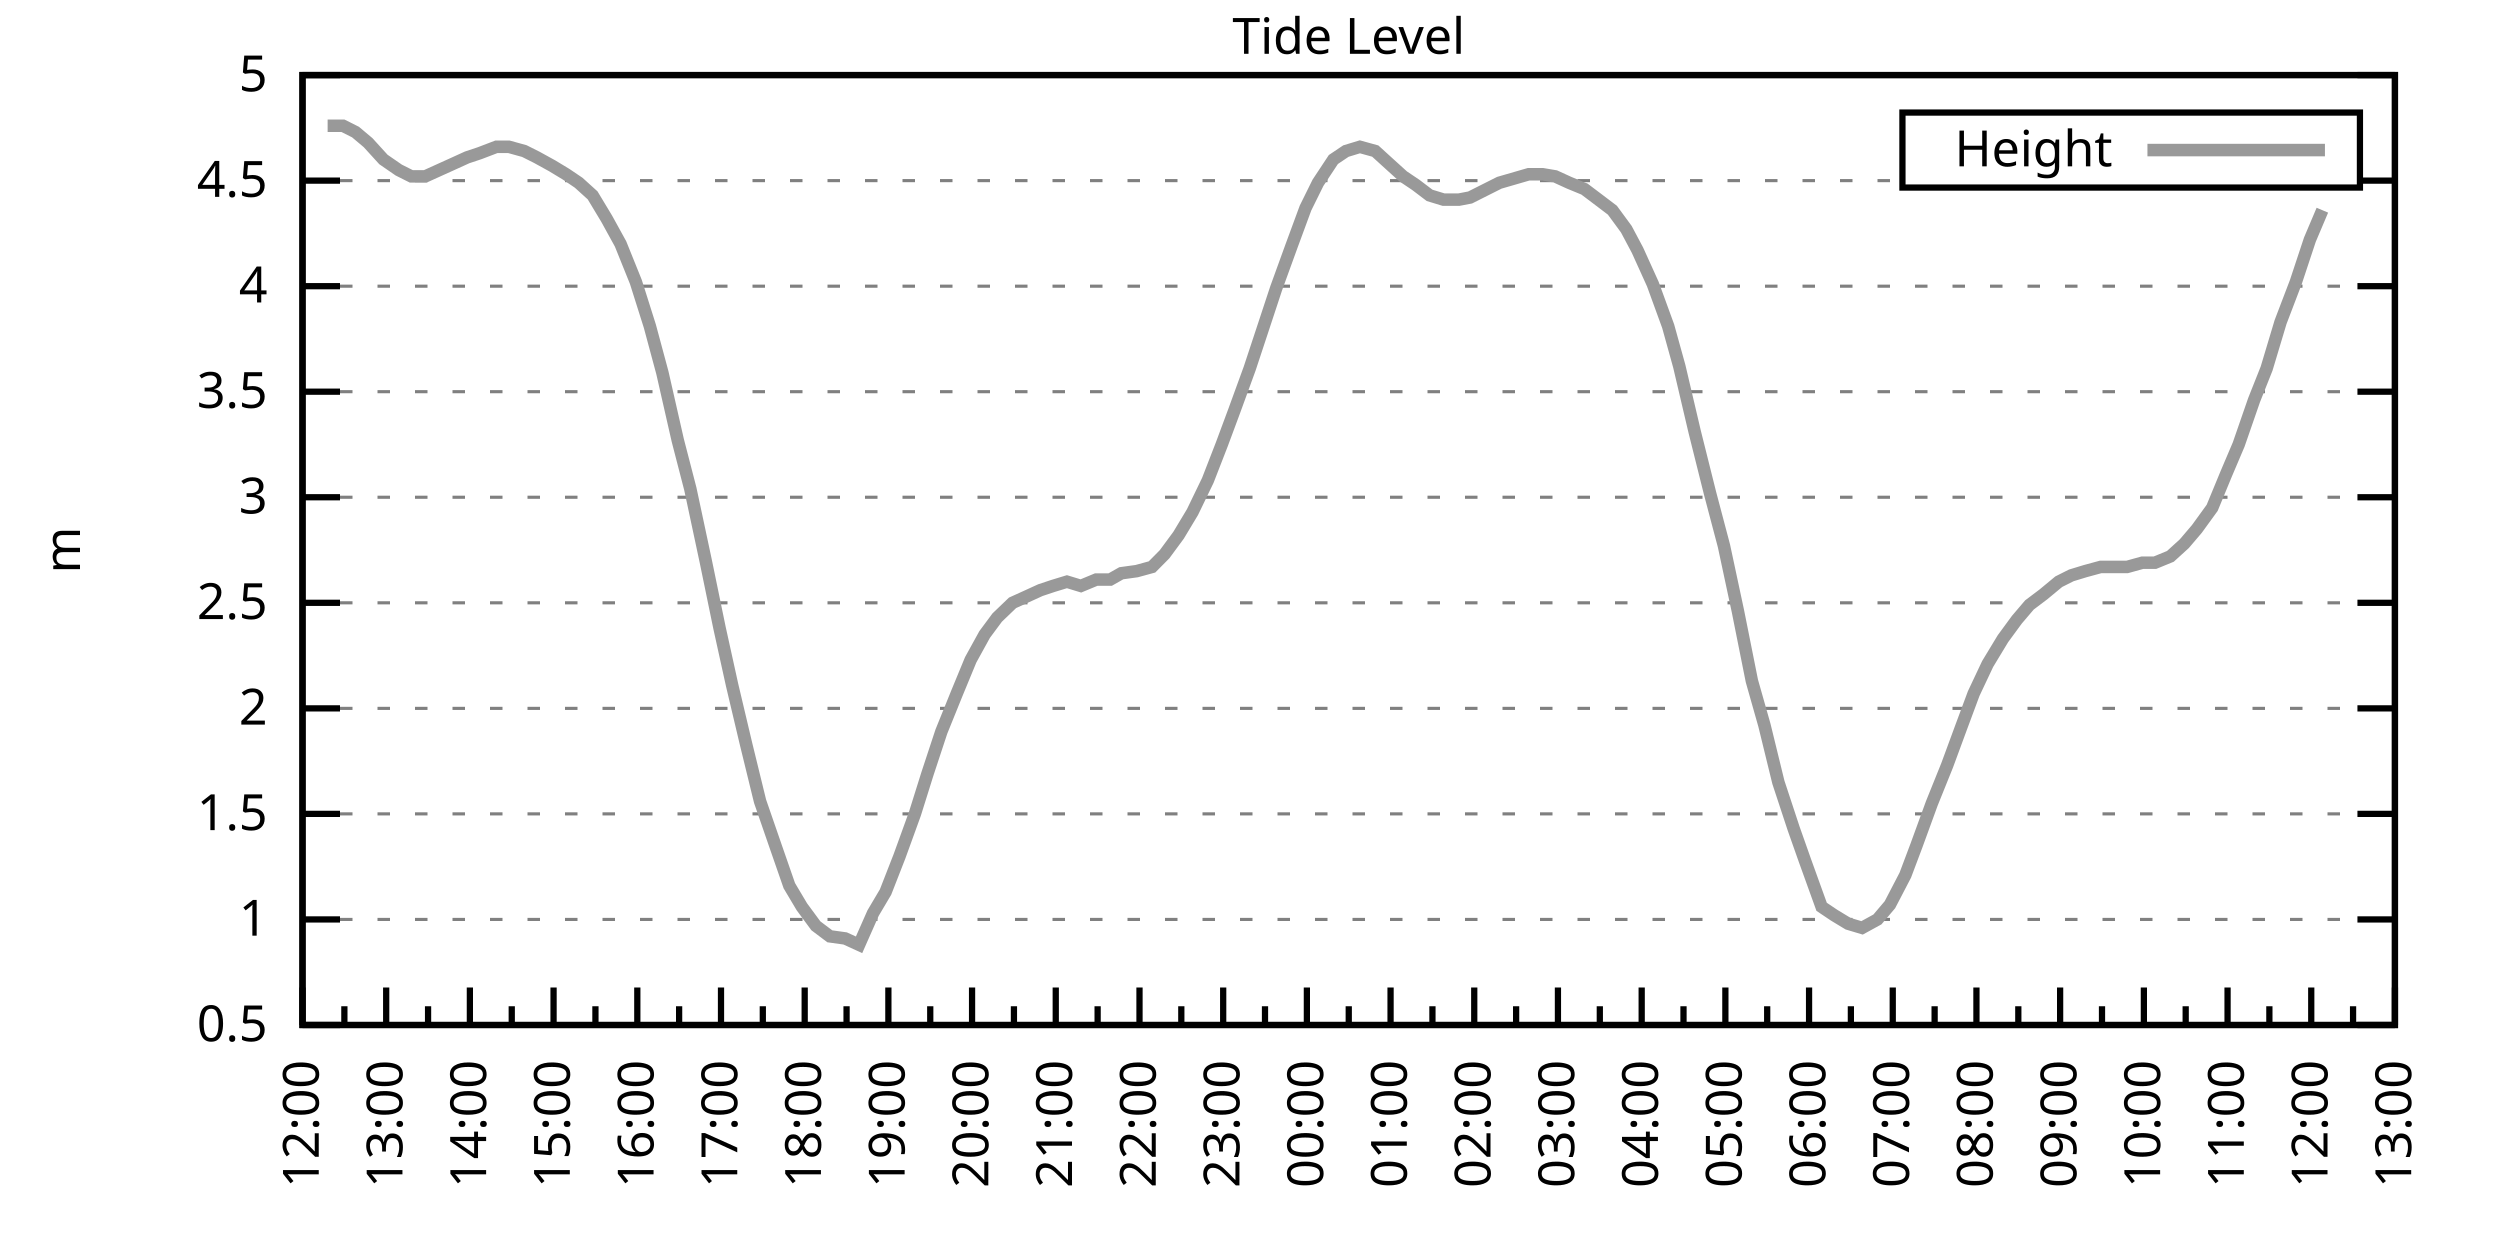
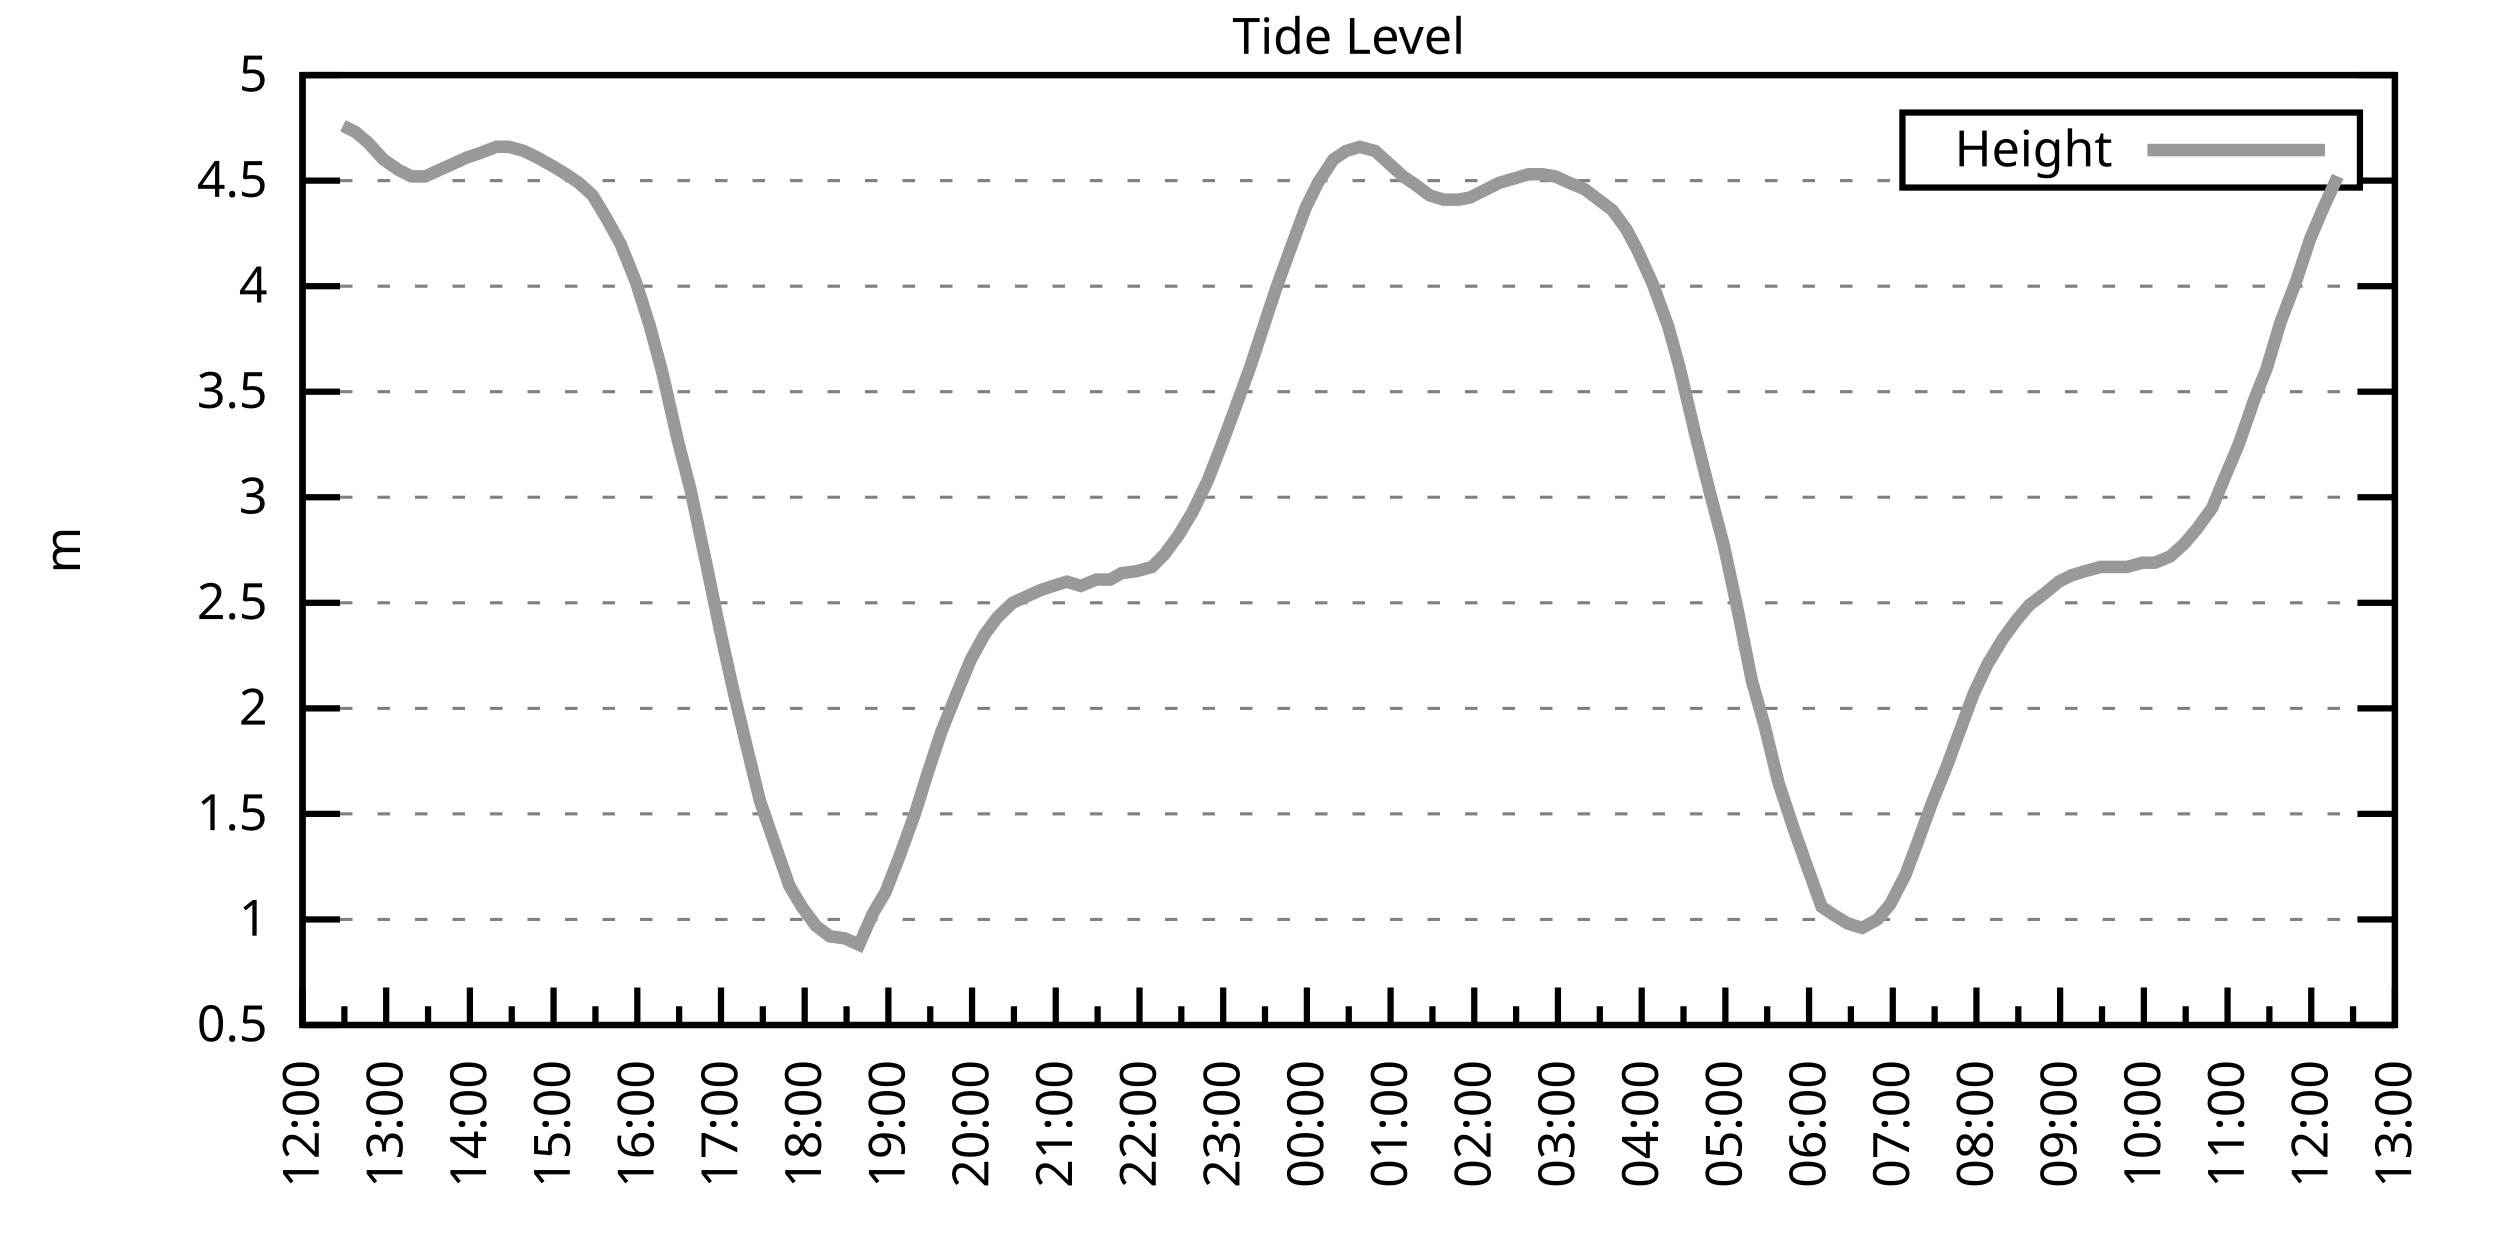
<svg xmlns="http://www.w3.org/2000/svg" xmlns:xlink="http://www.w3.org/1999/xlink" width="400" height="200" viewBox="0 0 400 200">
  <g id="gnuplot_canvas">
    <rect x="0" y="0" width="400" height="200" fill="none" />
    <defs>
      <circle id="gpDot" r="0.5" stroke-width="0.5" stroke="currentColor" />
      <path id="gpPt0" stroke-width="0.333" stroke="currentColor" d="M-1,0 h2 M0,-1 v2" />
      <path id="gpPt1" stroke-width="0.333" stroke="currentColor" d="M-1,-1 L1,1 M1,-1 L-1,1" />
      <path id="gpPt2" stroke-width="0.333" stroke="currentColor" d="M-1,0 L1,0 M0,-1 L0,1 M-1,-1 L1,1 M-1,1 L1,-1" />
      <rect id="gpPt3" stroke-width="0.333" stroke="currentColor" x="-1" y="-1" width="2" height="2" />
      <rect id="gpPt4" stroke-width="0.333" stroke="currentColor" fill="currentColor" x="-1" y="-1" width="2" height="2" />
      <circle id="gpPt5" stroke-width="0.333" stroke="currentColor" cx="0" cy="0" r="1" />
      <use xlink:href="#gpPt5" id="gpPt6" fill="currentColor" stroke="none" />
      <path id="gpPt7" stroke-width="0.333" stroke="currentColor" d="M0,-1.33 L-1.33,0.67 L1.33,0.67 z" />
      <use xlink:href="#gpPt7" id="gpPt8" fill="currentColor" stroke="none" />
      <use xlink:href="#gpPt7" id="gpPt9" stroke="currentColor" transform="rotate(180)" />
      <use xlink:href="#gpPt9" id="gpPt10" fill="currentColor" stroke="none" />
      <use xlink:href="#gpPt3" id="gpPt11" stroke="currentColor" transform="rotate(45)" />
      <use xlink:href="#gpPt11" id="gpPt12" fill="currentColor" stroke="none" />
      <path id="gpPt13" stroke-width="0.333" stroke="currentColor" d="M0,1.330 L1.265,0.411 L0.782,-1.067 L-0.782,-1.076 L-1.265,0.411 z" />
      <use xlink:href="#gpPt13" id="gpPt14" fill="currentColor" stroke="none" />
      <filter id="textbox" filterUnits="objectBoundingBox" x="0" y="0" height="1" width="1">
        <feFlood flood-color="white" flood-opacity="1" result="bgnd" />
        <feComposite in="SourceGraphic" in2="bgnd" operator="atop" />
      </filter>
      <filter id="greybox" filterUnits="objectBoundingBox" x="0" y="0" height="1" width="1">
        <feFlood flood-color="lightgrey" flood-opacity="1" result="grey" />
        <feComposite in="SourceGraphic" in2="grey" operator="atop" />
      </filter>
    </defs>
    <g fill="none" color="white" stroke="currentColor" stroke-width="1.00" stroke-linecap="butt" stroke-linejoin="miter">
</g>
    <g fill="none" color="black" stroke="currentColor" stroke-width="1.00" stroke-linecap="butt" stroke-linejoin="miter">
      <g stroke="none" shape-rendering="crispEdges">
        <polygon fill="rgb(255, 255, 255)" points="48.40,164.00 383.18,164.00 383.18,12.02 48.40,12.02 " />
      </g>
    </g>
    <g fill="none" color="black" stroke="currentColor" stroke-width="1.00" stroke-linecap="butt" stroke-linejoin="miter">
</g>
    <g fill="none" color="black" stroke="black" stroke-width="0.50" stroke-linecap="butt" stroke-linejoin="miter">
</g>
    <g fill="none" color="gray" stroke="currentColor" stroke-width="0.50" stroke-linecap="butt" stroke-linejoin="miter">
      <path stroke="gray" stroke-dasharray="2,4" class="gridline" d="M48.40,164.00 L383.19,164.00  " />
    </g>
    <g fill="none" color="gray" stroke="gray" stroke-width="1.00" stroke-linecap="butt" stroke-linejoin="miter">
</g>
    <g fill="none" color="black" stroke="currentColor" stroke-width="1.00" stroke-linecap="butt" stroke-linejoin="miter">
      <path stroke="black" d="M48.40,164.00 L54.40,164.00 M383.19,164.00 L377.19,164.00  " />
      <g transform="translate(42.80,166.60)" stroke="none" fill="black" font-family="Sans" font-size="8.00" text-anchor="end">
        <text>
          <tspan font-family="Sans"> 0.5</tspan>
        </text>
      </g>
    </g>
    <g fill="none" color="black" stroke="currentColor" stroke-width="1.00" stroke-linecap="butt" stroke-linejoin="miter">
</g>
    <g fill="none" color="black" stroke="black" stroke-width="0.50" stroke-linecap="butt" stroke-linejoin="miter">
</g>
    <g fill="none" color="gray" stroke="currentColor" stroke-width="0.50" stroke-linecap="butt" stroke-linejoin="miter">
      <path stroke="gray" stroke-dasharray="2,4" class="gridline" d="M48.40,147.11 L383.19,147.11  " />
    </g>
    <g fill="none" color="gray" stroke="gray" stroke-width="1.00" stroke-linecap="butt" stroke-linejoin="miter">
</g>
    <g fill="none" color="black" stroke="currentColor" stroke-width="1.00" stroke-linecap="butt" stroke-linejoin="miter">
      <path stroke="black" d="M48.40,147.11 L54.40,147.11 M383.19,147.11 L377.19,147.11  " />
      <g transform="translate(42.80,149.71)" stroke="none" fill="black" font-family="Sans" font-size="8.00" text-anchor="end">
        <text>
          <tspan font-family="Sans"> 1</tspan>
        </text>
      </g>
    </g>
    <g fill="none" color="black" stroke="currentColor" stroke-width="1.00" stroke-linecap="butt" stroke-linejoin="miter">
</g>
    <g fill="none" color="black" stroke="black" stroke-width="0.50" stroke-linecap="butt" stroke-linejoin="miter">
</g>
    <g fill="none" color="gray" stroke="currentColor" stroke-width="0.50" stroke-linecap="butt" stroke-linejoin="miter">
      <path stroke="gray" stroke-dasharray="2,4" class="gridline" d="M48.40,130.22 L383.19,130.22  " />
    </g>
    <g fill="none" color="gray" stroke="gray" stroke-width="1.00" stroke-linecap="butt" stroke-linejoin="miter">
</g>
    <g fill="none" color="black" stroke="currentColor" stroke-width="1.00" stroke-linecap="butt" stroke-linejoin="miter">
      <path stroke="black" d="M48.40,130.22 L54.40,130.22 M383.19,130.22 L377.19,130.22  " />
      <g transform="translate(42.80,132.82)" stroke="none" fill="black" font-family="Sans" font-size="8.00" text-anchor="end">
        <text>
          <tspan font-family="Sans"> 1.5</tspan>
        </text>
      </g>
    </g>
    <g fill="none" color="black" stroke="currentColor" stroke-width="1.00" stroke-linecap="butt" stroke-linejoin="miter">
</g>
    <g fill="none" color="black" stroke="black" stroke-width="0.50" stroke-linecap="butt" stroke-linejoin="miter">
</g>
    <g fill="none" color="gray" stroke="currentColor" stroke-width="0.50" stroke-linecap="butt" stroke-linejoin="miter">
      <path stroke="gray" stroke-dasharray="2,4" class="gridline" d="M48.40,113.34 L383.19,113.34  " />
    </g>
    <g fill="none" color="gray" stroke="gray" stroke-width="1.00" stroke-linecap="butt" stroke-linejoin="miter">
</g>
    <g fill="none" color="black" stroke="currentColor" stroke-width="1.00" stroke-linecap="butt" stroke-linejoin="miter">
      <path stroke="black" d="M48.40,113.34 L54.40,113.34 M383.19,113.34 L377.19,113.34  " />
      <g transform="translate(42.80,115.94)" stroke="none" fill="black" font-family="Sans" font-size="8.00" text-anchor="end">
        <text>
          <tspan font-family="Sans"> 2</tspan>
        </text>
      </g>
    </g>
    <g fill="none" color="black" stroke="currentColor" stroke-width="1.00" stroke-linecap="butt" stroke-linejoin="miter">
</g>
    <g fill="none" color="black" stroke="black" stroke-width="0.50" stroke-linecap="butt" stroke-linejoin="miter">
</g>
    <g fill="none" color="gray" stroke="currentColor" stroke-width="0.50" stroke-linecap="butt" stroke-linejoin="miter">
      <path stroke="gray" stroke-dasharray="2,4" class="gridline" d="M48.40,96.45 L383.19,96.45  " />
    </g>
    <g fill="none" color="gray" stroke="gray" stroke-width="1.00" stroke-linecap="butt" stroke-linejoin="miter">
</g>
    <g fill="none" color="black" stroke="currentColor" stroke-width="1.00" stroke-linecap="butt" stroke-linejoin="miter">
      <path stroke="black" d="M48.40,96.45 L54.40,96.45 M383.19,96.45 L377.19,96.45  " />
      <g transform="translate(42.80,99.05)" stroke="none" fill="black" font-family="Sans" font-size="8.00" text-anchor="end">
        <text>
          <tspan font-family="Sans"> 2.5</tspan>
        </text>
      </g>
    </g>
    <g fill="none" color="black" stroke="currentColor" stroke-width="1.00" stroke-linecap="butt" stroke-linejoin="miter">
</g>
    <g fill="none" color="black" stroke="black" stroke-width="0.50" stroke-linecap="butt" stroke-linejoin="miter">
</g>
    <g fill="none" color="gray" stroke="currentColor" stroke-width="0.50" stroke-linecap="butt" stroke-linejoin="miter">
      <path stroke="gray" stroke-dasharray="2,4" class="gridline" d="M48.40,79.56 L383.19,79.56  " />
    </g>
    <g fill="none" color="gray" stroke="gray" stroke-width="1.00" stroke-linecap="butt" stroke-linejoin="miter">
</g>
    <g fill="none" color="black" stroke="currentColor" stroke-width="1.00" stroke-linecap="butt" stroke-linejoin="miter">
      <path stroke="black" d="M48.40,79.56 L54.40,79.56 M383.19,79.56 L377.19,79.56  " />
      <g transform="translate(42.80,82.16)" stroke="none" fill="black" font-family="Sans" font-size="8.00" text-anchor="end">
        <text>
          <tspan font-family="Sans"> 3</tspan>
        </text>
      </g>
    </g>
    <g fill="none" color="black" stroke="currentColor" stroke-width="1.00" stroke-linecap="butt" stroke-linejoin="miter">
</g>
    <g fill="none" color="black" stroke="black" stroke-width="0.50" stroke-linecap="butt" stroke-linejoin="miter">
</g>
    <g fill="none" color="gray" stroke="currentColor" stroke-width="0.50" stroke-linecap="butt" stroke-linejoin="miter">
      <path stroke="gray" stroke-dasharray="2,4" class="gridline" d="M48.40,62.67 L383.19,62.67  " />
    </g>
    <g fill="none" color="gray" stroke="gray" stroke-width="1.00" stroke-linecap="butt" stroke-linejoin="miter">
</g>
    <g fill="none" color="black" stroke="currentColor" stroke-width="1.00" stroke-linecap="butt" stroke-linejoin="miter">
      <path stroke="black" d="M48.40,62.67 L54.40,62.67 M383.19,62.67 L377.19,62.67  " />
      <g transform="translate(42.80,65.27)" stroke="none" fill="black" font-family="Sans" font-size="8.00" text-anchor="end">
        <text>
          <tspan font-family="Sans"> 3.5</tspan>
        </text>
      </g>
    </g>
    <g fill="none" color="black" stroke="currentColor" stroke-width="1.00" stroke-linecap="butt" stroke-linejoin="miter">
</g>
    <g fill="none" color="black" stroke="black" stroke-width="0.50" stroke-linecap="butt" stroke-linejoin="miter">
</g>
    <g fill="none" color="gray" stroke="currentColor" stroke-width="0.50" stroke-linecap="butt" stroke-linejoin="miter">
      <path stroke="gray" stroke-dasharray="2,4" class="gridline" d="M48.40,45.79 L383.19,45.79  " />
    </g>
    <g fill="none" color="gray" stroke="gray" stroke-width="1.00" stroke-linecap="butt" stroke-linejoin="miter">
</g>
    <g fill="none" color="black" stroke="currentColor" stroke-width="1.00" stroke-linecap="butt" stroke-linejoin="miter">
      <path stroke="black" d="M48.40,45.79 L54.40,45.79 M383.19,45.79 L377.19,45.79  " />
      <g transform="translate(42.80,48.39)" stroke="none" fill="black" font-family="Sans" font-size="8.00" text-anchor="end">
        <text>
          <tspan font-family="Sans"> 4</tspan>
        </text>
      </g>
    </g>
    <g fill="none" color="black" stroke="currentColor" stroke-width="1.00" stroke-linecap="butt" stroke-linejoin="miter">
</g>
    <g fill="none" color="black" stroke="black" stroke-width="0.50" stroke-linecap="butt" stroke-linejoin="miter">
</g>
    <g fill="none" color="gray" stroke="currentColor" stroke-width="0.50" stroke-linecap="butt" stroke-linejoin="miter">
      <path stroke="gray" stroke-dasharray="2,4" class="gridline" d="M48.40,28.90 L304.39,28.90 M377.59,28.90 L383.19,28.90  " />
    </g>
    <g fill="none" color="gray" stroke="gray" stroke-width="1.00" stroke-linecap="butt" stroke-linejoin="miter">
</g>
    <g fill="none" color="black" stroke="currentColor" stroke-width="1.00" stroke-linecap="butt" stroke-linejoin="miter">
      <path stroke="black" d="M48.40,28.90 L54.40,28.90 M383.19,28.90 L377.19,28.90  " />
      <g transform="translate(42.80,31.50)" stroke="none" fill="black" font-family="Sans" font-size="8.00" text-anchor="end">
        <text>
          <tspan font-family="Sans"> 4.5</tspan>
        </text>
      </g>
    </g>
    <g fill="none" color="black" stroke="currentColor" stroke-width="1.00" stroke-linecap="butt" stroke-linejoin="miter">
</g>
    <g fill="none" color="black" stroke="black" stroke-width="0.50" stroke-linecap="butt" stroke-linejoin="miter">
</g>
    <g fill="none" color="gray" stroke="currentColor" stroke-width="0.50" stroke-linecap="butt" stroke-linejoin="miter">
      <path stroke="gray" stroke-dasharray="2,4" class="gridline" d="M48.40,12.01 L383.19,12.01  " />
    </g>
    <g fill="none" color="gray" stroke="gray" stroke-width="1.00" stroke-linecap="butt" stroke-linejoin="miter">
</g>
    <g fill="none" color="black" stroke="currentColor" stroke-width="1.00" stroke-linecap="butt" stroke-linejoin="miter">
      <path stroke="black" d="M48.40,12.01 L54.40,12.01 M383.19,12.01 L377.19,12.01  " />
      <g transform="translate(42.80,14.61)" stroke="none" fill="black" font-family="Sans" font-size="8.00" text-anchor="end">
        <text>
          <tspan font-family="Sans"> 5</tspan>
        </text>
      </g>
    </g>
    <g fill="none" color="black" stroke="currentColor" stroke-width="1.00" stroke-linecap="butt" stroke-linejoin="miter">
      <path stroke="black" d="M48.40,164.00 L48.40,158.00  " />
      <g transform="translate(51.00,169.60) rotate(270)" stroke="none" fill="black" font-family="Sans" font-size="8.00" text-anchor="end">
        <text>
          <tspan font-family="Sans">12:00</tspan>
        </text>
      </g>
    </g>
    <g fill="none" color="black" stroke="currentColor" stroke-width="1.00" stroke-linecap="butt" stroke-linejoin="miter">
      <path stroke="black" d="M55.10,164.00 L55.10,161.00 M61.79,164.00 L61.79,158.00  " />
      <g transform="translate(64.39,169.60) rotate(270)" stroke="none" fill="black" font-family="Sans" font-size="8.00" text-anchor="end">
        <text>
          <tspan font-family="Sans">13:00</tspan>
        </text>
      </g>
    </g>
    <g fill="none" color="black" stroke="currentColor" stroke-width="1.00" stroke-linecap="butt" stroke-linejoin="miter">
      <path stroke="black" d="M68.49,164.00 L68.49,161.00 M75.18,164.00 L75.18,158.00  " />
      <g transform="translate(77.78,169.60) rotate(270)" stroke="none" fill="black" font-family="Sans" font-size="8.00" text-anchor="end">
        <text>
          <tspan font-family="Sans">14:00</tspan>
        </text>
      </g>
    </g>
    <g fill="none" color="black" stroke="currentColor" stroke-width="1.00" stroke-linecap="butt" stroke-linejoin="miter">
      <path stroke="black" d="M81.88,164.00 L81.88,161.00 M88.57,164.00 L88.57,158.00  " />
      <g transform="translate(91.17,169.60) rotate(270)" stroke="none" fill="black" font-family="Sans" font-size="8.00" text-anchor="end">
        <text>
          <tspan font-family="Sans">15:00</tspan>
        </text>
      </g>
    </g>
    <g fill="none" color="black" stroke="currentColor" stroke-width="1.00" stroke-linecap="butt" stroke-linejoin="miter">
      <path stroke="black" d="M95.27,164.00 L95.27,161.00 M101.97,164.00 L101.97,158.00  " />
      <g transform="translate(104.57,169.60) rotate(270)" stroke="none" fill="black" font-family="Sans" font-size="8.00" text-anchor="end">
        <text>
          <tspan font-family="Sans">16:00</tspan>
        </text>
      </g>
    </g>
    <g fill="none" color="black" stroke="currentColor" stroke-width="1.00" stroke-linecap="butt" stroke-linejoin="miter">
      <path stroke="black" d="M108.66,164.00 L108.66,161.00 M115.36,164.00 L115.36,158.00  " />
      <g transform="translate(117.96,169.60) rotate(270)" stroke="none" fill="black" font-family="Sans" font-size="8.00" text-anchor="end">
        <text>
          <tspan font-family="Sans">17:00</tspan>
        </text>
      </g>
    </g>
    <g fill="none" color="black" stroke="currentColor" stroke-width="1.00" stroke-linecap="butt" stroke-linejoin="miter">
      <path stroke="black" d="M122.05,164.00 L122.05,161.00 M128.75,164.00 L128.75,158.00  " />
      <g transform="translate(131.35,169.60) rotate(270)" stroke="none" fill="black" font-family="Sans" font-size="8.00" text-anchor="end">
        <text>
          <tspan font-family="Sans">18:00</tspan>
        </text>
      </g>
    </g>
    <g fill="none" color="black" stroke="currentColor" stroke-width="1.00" stroke-linecap="butt" stroke-linejoin="miter">
      <path stroke="black" d="M135.45,164.00 L135.45,161.00 M142.14,164.00 L142.14,158.00  " />
      <g transform="translate(144.74,169.60) rotate(270)" stroke="none" fill="black" font-family="Sans" font-size="8.00" text-anchor="end">
        <text>
          <tspan font-family="Sans">19:00</tspan>
        </text>
      </g>
    </g>
    <g fill="none" color="black" stroke="currentColor" stroke-width="1.00" stroke-linecap="butt" stroke-linejoin="miter">
      <path stroke="black" d="M148.84,164.00 L148.84,161.00 M155.53,164.00 L155.53,158.00  " />
      <g transform="translate(158.13,169.60) rotate(270)" stroke="none" fill="black" font-family="Sans" font-size="8.00" text-anchor="end">
        <text>
          <tspan font-family="Sans">20:00</tspan>
        </text>
      </g>
    </g>
    <g fill="none" color="black" stroke="currentColor" stroke-width="1.00" stroke-linecap="butt" stroke-linejoin="miter">
      <path stroke="black" d="M162.23,164.00 L162.23,161.00 M168.92,164.00 L168.92,158.00  " />
      <g transform="translate(171.52,169.60) rotate(270)" stroke="none" fill="black" font-family="Sans" font-size="8.00" text-anchor="end">
        <text>
          <tspan font-family="Sans">21:00</tspan>
        </text>
      </g>
    </g>
    <g fill="none" color="black" stroke="currentColor" stroke-width="1.00" stroke-linecap="butt" stroke-linejoin="miter">
      <path stroke="black" d="M175.62,164.00 L175.62,161.00 M182.32,164.00 L182.32,158.00  " />
      <g transform="translate(184.92,169.60) rotate(270)" stroke="none" fill="black" font-family="Sans" font-size="8.00" text-anchor="end">
        <text>
          <tspan font-family="Sans">22:00</tspan>
        </text>
      </g>
    </g>
    <g fill="none" color="black" stroke="currentColor" stroke-width="1.00" stroke-linecap="butt" stroke-linejoin="miter">
      <path stroke="black" d="M189.01,164.00 L189.01,161.00 M195.71,164.00 L195.71,158.00  " />
      <g transform="translate(198.31,169.60) rotate(270)" stroke="none" fill="black" font-family="Sans" font-size="8.00" text-anchor="end">
        <text>
          <tspan font-family="Sans">23:00</tspan>
        </text>
      </g>
    </g>
    <g fill="none" color="black" stroke="currentColor" stroke-width="1.00" stroke-linecap="butt" stroke-linejoin="miter">
      <path stroke="black" d="M202.40,164.00 L202.40,161.00 M209.10,164.00 L209.10,158.00  " />
      <g transform="translate(211.70,169.60) rotate(270)" stroke="none" fill="black" font-family="Sans" font-size="8.00" text-anchor="end">
        <text>
          <tspan font-family="Sans">00:00</tspan>
        </text>
      </g>
    </g>
    <g fill="none" color="black" stroke="currentColor" stroke-width="1.00" stroke-linecap="butt" stroke-linejoin="miter">
      <path stroke="black" d="M215.80,164.00 L215.80,161.00 M222.49,164.00 L222.49,158.00  " />
      <g transform="translate(225.09,169.60) rotate(270)" stroke="none" fill="black" font-family="Sans" font-size="8.00" text-anchor="end">
        <text>
          <tspan font-family="Sans">01:00</tspan>
        </text>
      </g>
    </g>
    <g fill="none" color="black" stroke="currentColor" stroke-width="1.00" stroke-linecap="butt" stroke-linejoin="miter">
      <path stroke="black" d="M229.19,164.00 L229.19,161.00 M235.88,164.00 L235.88,158.00  " />
      <g transform="translate(238.48,169.60) rotate(270)" stroke="none" fill="black" font-family="Sans" font-size="8.00" text-anchor="end">
        <text>
          <tspan font-family="Sans">02:00</tspan>
        </text>
      </g>
    </g>
    <g fill="none" color="black" stroke="currentColor" stroke-width="1.00" stroke-linecap="butt" stroke-linejoin="miter">
      <path stroke="black" d="M242.58,164.00 L242.58,161.00 M249.27,164.00 L249.27,158.00  " />
      <g transform="translate(251.87,169.60) rotate(270)" stroke="none" fill="black" font-family="Sans" font-size="8.00" text-anchor="end">
        <text>
          <tspan font-family="Sans">03:00</tspan>
        </text>
      </g>
    </g>
    <g fill="none" color="black" stroke="currentColor" stroke-width="1.00" stroke-linecap="butt" stroke-linejoin="miter">
      <path stroke="black" d="M255.97,164.00 L255.97,161.00 M262.67,164.00 L262.67,158.00  " />
      <g transform="translate(265.27,169.60) rotate(270)" stroke="none" fill="black" font-family="Sans" font-size="8.00" text-anchor="end">
        <text>
          <tspan font-family="Sans">04:00</tspan>
        </text>
      </g>
    </g>
    <g fill="none" color="black" stroke="currentColor" stroke-width="1.00" stroke-linecap="butt" stroke-linejoin="miter">
      <path stroke="black" d="M269.36,164.00 L269.36,161.00 M276.06,164.00 L276.06,158.00  " />
      <g transform="translate(278.66,169.60) rotate(270)" stroke="none" fill="black" font-family="Sans" font-size="8.00" text-anchor="end">
        <text>
          <tspan font-family="Sans">05:00</tspan>
        </text>
      </g>
    </g>
    <g fill="none" color="black" stroke="currentColor" stroke-width="1.00" stroke-linecap="butt" stroke-linejoin="miter">
      <path stroke="black" d="M282.75,164.00 L282.75,161.00 M289.45,164.00 L289.45,158.00  " />
      <g transform="translate(292.05,169.60) rotate(270)" stroke="none" fill="black" font-family="Sans" font-size="8.00" text-anchor="end">
        <text>
          <tspan font-family="Sans">06:00</tspan>
        </text>
      </g>
    </g>
    <g fill="none" color="black" stroke="currentColor" stroke-width="1.00" stroke-linecap="butt" stroke-linejoin="miter">
      <path stroke="black" d="M296.14,164.00 L296.14,161.00 M302.84,164.00 L302.84,158.00  " />
      <g transform="translate(305.44,169.60) rotate(270)" stroke="none" fill="black" font-family="Sans" font-size="8.00" text-anchor="end">
        <text>
          <tspan font-family="Sans">07:00</tspan>
        </text>
      </g>
    </g>
    <g fill="none" color="black" stroke="currentColor" stroke-width="1.00" stroke-linecap="butt" stroke-linejoin="miter">
      <path stroke="black" d="M309.54,164.00 L309.54,161.00 M316.23,164.00 L316.23,158.00  " />
      <g transform="translate(318.83,169.60) rotate(270)" stroke="none" fill="black" font-family="Sans" font-size="8.00" text-anchor="end">
        <text>
          <tspan font-family="Sans">08:00</tspan>
        </text>
      </g>
    </g>
    <g fill="none" color="black" stroke="currentColor" stroke-width="1.00" stroke-linecap="butt" stroke-linejoin="miter">
      <path stroke="black" d="M322.93,164.00 L322.93,161.00 M329.62,164.00 L329.62,158.00  " />
      <g transform="translate(332.22,169.60) rotate(270)" stroke="none" fill="black" font-family="Sans" font-size="8.00" text-anchor="end">
        <text>
          <tspan font-family="Sans">09:00</tspan>
        </text>
      </g>
    </g>
    <g fill="none" color="black" stroke="currentColor" stroke-width="1.00" stroke-linecap="butt" stroke-linejoin="miter">
      <path stroke="black" d="M336.32,164.00 L336.32,161.00 M343.02,164.00 L343.02,158.00  " />
      <g transform="translate(345.62,169.60) rotate(270)" stroke="none" fill="black" font-family="Sans" font-size="8.00" text-anchor="end">
        <text>
          <tspan font-family="Sans">10:00</tspan>
        </text>
      </g>
    </g>
    <g fill="none" color="black" stroke="currentColor" stroke-width="1.00" stroke-linecap="butt" stroke-linejoin="miter">
      <path stroke="black" d="M349.71,164.00 L349.71,161.00 M356.41,164.00 L356.41,158.00  " />
      <g transform="translate(359.01,169.60) rotate(270)" stroke="none" fill="black" font-family="Sans" font-size="8.00" text-anchor="end">
        <text>
          <tspan font-family="Sans">11:00</tspan>
        </text>
      </g>
    </g>
    <g fill="none" color="black" stroke="currentColor" stroke-width="1.00" stroke-linecap="butt" stroke-linejoin="miter">
      <path stroke="black" d="M363.10,164.00 L363.10,161.00 M369.80,164.00 L369.80,158.00  " />
      <g transform="translate(372.40,169.60) rotate(270)" stroke="none" fill="black" font-family="Sans" font-size="8.00" text-anchor="end">
        <text>
          <tspan font-family="Sans">12:00</tspan>
        </text>
      </g>
    </g>
    <g fill="none" color="black" stroke="currentColor" stroke-width="1.00" stroke-linecap="butt" stroke-linejoin="miter">
      <path stroke="black" d="M376.49,164.00 L376.49,161.00 M383.19,164.00 L383.19,158.00  " />
      <g transform="translate(385.79,169.60) rotate(270)" stroke="none" fill="black" font-family="Sans" font-size="8.00" text-anchor="end">
        <text>
          <tspan font-family="Sans">13:00</tspan>
        </text>
      </g>
    </g>
    <g fill="none" color="black" stroke="currentColor" stroke-width="1.00" stroke-linecap="butt" stroke-linejoin="miter">
</g>
    <g fill="none" color="black" stroke="currentColor" stroke-width="1.00" stroke-linecap="butt" stroke-linejoin="miter">
      <path stroke="black" d="M48.40,12.01 L48.40,164.00 L383.19,164.00 L383.19,12.01 L48.40,12.01 Z  " />
    </g>
    <g fill="none" color="black" stroke="currentColor" stroke-width="1.00" stroke-linecap="butt" stroke-linejoin="miter">
      <g transform="translate(12.80,88.01) rotate(270)" stroke="none" fill="black" font-family="Sans" font-size="8.00" text-anchor="middle">
        <text>
          <tspan font-family="Sans">m</tspan>
        </text>
      </g>
    </g>
    <g fill="none" color="black" stroke="currentColor" stroke-width="1.00" stroke-linecap="butt" stroke-linejoin="miter">
</g>
    <g fill="none" color="black" stroke="currentColor" stroke-width="1.00" stroke-linecap="butt" stroke-linejoin="miter">
      <path stroke="black" d="M304.39,30.01 L304.39,18.01 L377.59,18.01 L377.59,30.01 L304.39,30.01 Z  " />
    </g>
    <g id="Tide_level_plot_1">
      <g fill="none" color="white" stroke="black" stroke-width="2.00" stroke-linecap="butt" stroke-linejoin="miter">
</g>
      <g fill="none" color="black" stroke="currentColor" stroke-width="2.00" stroke-linecap="butt" stroke-linejoin="miter">
        <g transform="translate(337.99,26.61)" stroke="none" fill="black" font-family="Sans" font-size="8.00" text-anchor="end">
          <text>
            <tspan font-family="Sans">Height</tspan>
          </text>
        </g>
      </g>
      <g fill="none" color="black" stroke="currentColor" stroke-width="2.00" stroke-linecap="butt" stroke-linejoin="miter">
-         <path stroke="rgb(153, 153, 153)" d="M343.59,24.01 L371.99,24.01 M52.42,20.12 L54.87,20.12 L56.88,21.13 L58.89,22.82 L61.35,25.52 L63.80,27.21   L65.81,28.22 L68.04,28.22 L70.27,27.21 L72.50,26.20 L74.74,25.18 L76.75,24.51 L79.42,23.49 L81.43,23.49   L83.89,24.17 L85.90,25.18 L88.35,26.53 L90.58,27.88 L92.59,29.24 L94.82,31.26 L97.06,34.98 L99.29,39.03   L101.74,45.11 L103.98,52.20 L105.98,59.63 L108.44,70.44 L110.45,78.21 L112.90,89.69 L115.13,100.50 L117.14,109.62   L119.38,119.08 L121.61,128.20 L124.06,135.29 L126.29,141.71 L128.30,145.09 L130.54,148.13 L132.77,149.81 L135.22,150.15   L137.45,151.17 L139.69,146.10 L141.69,142.72 L143.93,136.98 L146.38,130.22 L148.39,123.81 L150.62,117.05 L153.08,110.97   L155.31,105.57 L157.54,101.52 L159.55,98.81 L162.01,96.45 L164.24,95.44 L166.47,94.42 L168.48,93.75 L170.71,93.07   L172.94,93.75 L175.40,92.73 L177.63,92.73 L179.41,91.72 L181.87,91.38 L184.32,90.71 L186.33,88.68 L188.57,85.64   L190.80,81.93 L193.25,76.86 L195.48,71.12 L197.49,65.71 L199.95,58.96 L201.96,52.88 L204.19,46.12 L206.64,39.37   L208.88,33.29 L210.88,29.24 L213.34,25.52 L215.35,24.17 L217.58,23.49 L220.04,24.17 L222.27,26.20 L224.50,28.22   L226.51,29.57 L228.74,31.26 L230.97,31.94 L233.43,31.94 L235.21,31.60 L237.89,30.25 L239.90,29.24 L244.59,27.88   L246.82,27.88 L248.83,28.22 L251.06,29.24 L253.51,30.25 L255.30,31.60 L257.98,33.63 L260.21,36.67 L262.00,40.04   L264.45,45.45 L266.91,52.20 L268.69,58.62 L271.15,69.09 L273.60,78.89 L275.83,87.33 L278.07,97.80 L280.30,108.95   L282.31,116.04 L284.54,125.16 L286.99,132.59 L288.78,137.66 L291.46,145.09 L293.47,146.44 L295.70,147.79 L297.93,148.46   L300.39,147.11 L302.39,144.75 L304.85,140.02 L306.63,135.29 L309.09,128.54 L311.54,122.46 L313.78,116.38 L315.79,110.97   L318.02,106.24 L320.47,102.19 L322.70,99.15 L324.71,96.79 L326.95,95.10 L329.40,93.07 L331.41,92.06 L333.64,91.38   L336.10,90.71 L338.10,90.71 L340.34,90.71 L342.79,90.03 L344.80,90.03 L347.26,89.02 L349.49,86.99 L351.50,84.63   L353.95,81.25 L356.18,75.85 L358.19,71.12 L360.65,64.02 L362.66,58.96 L364.89,51.53 L367.34,45.11 L369.58,38.35   L371.58,33.63  " />
+         <path stroke="rgb(153, 153, 153)" d="M343.59,24.01 L371.99,24.01 M54.87,20.12 L56.88,21.13 L58.89,22.82 L61.35,25.52 L63.80,27.21 L65.81,28.22   L68.04,28.22 L70.27,27.21 L72.50,26.20 L74.74,25.18 L76.75,24.51 L79.42,23.49 L81.43,23.49 L83.89,24.17   L85.90,25.18 L88.35,26.53 L90.58,27.88 L92.59,29.24 L94.82,31.26 L97.06,34.98 L99.29,39.03 L101.74,45.11   L103.98,52.20 L105.98,59.63 L108.44,70.44 L110.45,78.21 L112.90,89.69 L115.13,100.50 L117.14,109.62 L119.38,119.08   L121.61,128.20 L124.06,135.29 L126.29,141.71 L128.30,145.09 L130.54,148.13 L132.77,149.81 L135.22,150.15 L137.45,151.17   L139.69,146.10 L141.69,142.72 L143.93,136.98 L146.38,130.22 L148.39,123.81 L150.62,117.05 L153.08,110.97 L155.31,105.57   L157.54,101.52 L159.55,98.81 L162.01,96.45 L164.24,95.44 L166.47,94.42 L168.48,93.75 L170.71,93.07 L172.94,93.75   L175.40,92.73 L177.63,92.73 L179.41,91.72 L181.87,91.38 L184.32,90.71 L186.33,88.68 L188.57,85.64 L190.80,81.93   L193.25,76.86 L195.48,71.12 L197.49,65.71 L199.95,58.96 L201.96,52.88 L204.19,46.12 L206.64,39.37 L208.88,33.29   L210.88,29.24 L213.34,25.52 L215.35,24.17 L217.58,23.49 L220.04,24.17 L222.27,26.20 L224.50,28.22 L226.51,29.57   L228.74,31.26 L230.97,31.94 L233.43,31.94 L235.21,31.60 L237.89,30.25 L239.90,29.24 L244.59,27.88 L246.82,27.88   L248.83,28.22 L251.06,29.24 L253.51,30.25 L255.30,31.60 L257.98,33.63 L260.21,36.67 L262.00,40.04 L264.45,45.45   L266.91,52.20 L268.69,58.62 L271.15,69.09 L273.60,78.89 L275.83,87.33 L278.07,97.80 L280.30,108.95 L282.31,116.04   L284.54,125.16 L286.99,132.59 L288.78,137.66 L291.46,145.09 L293.47,146.44 L295.70,147.79 L297.93,148.46 L300.39,147.11   L302.39,144.75 L304.85,140.02 L306.63,135.29 L309.09,128.54 L311.54,122.46 L313.78,116.38 L315.79,110.97 L318.02,106.24   L320.47,102.19 L322.70,99.15 L324.71,96.79 L326.95,95.10 L329.40,93.07 L331.41,92.06 L333.64,91.38 L336.10,90.71   L338.10,90.71 L340.34,90.71 L342.79,90.03 L344.80,90.03 L347.26,89.02 L349.49,86.99 L351.50,84.63 L353.95,81.25   L356.18,75.85 L358.19,71.12 L360.65,64.02 L362.66,58.96 L364.89,51.53 L367.34,45.11 L369.58,38.35 L371.58,33.63   L374.04,28.22  " />
      </g>
    </g>
    <g fill="none" color="black" stroke="currentColor" stroke-width="2.00" stroke-linecap="butt" stroke-linejoin="miter">
</g>
    <g fill="none" color="black" stroke="black" stroke-width="1.00" stroke-linecap="butt" stroke-linejoin="miter">
</g>
    <g fill="none" color="black" stroke="currentColor" stroke-width="1.00" stroke-linecap="butt" stroke-linejoin="miter">
      <path stroke="black" d="M48.40,12.01 L48.40,164.00 L383.19,164.00 L383.19,12.01 L48.40,12.01 Z  " />
    </g>
    <g fill="none" color="black" stroke="currentColor" stroke-width="1.00" stroke-linecap="butt" stroke-linejoin="miter">
      <g transform="translate(215.79,8.61)" stroke="none" fill="black" font-family="Sans" font-size="8.00" text-anchor="middle">
        <text>
          <tspan font-family="Sans">Tide Level</tspan>
        </text>
      </g>
    </g>
    <g fill="none" color="black" stroke="currentColor" stroke-width="1.00" stroke-linecap="butt" stroke-linejoin="miter">
</g>
  </g>
</svg>
